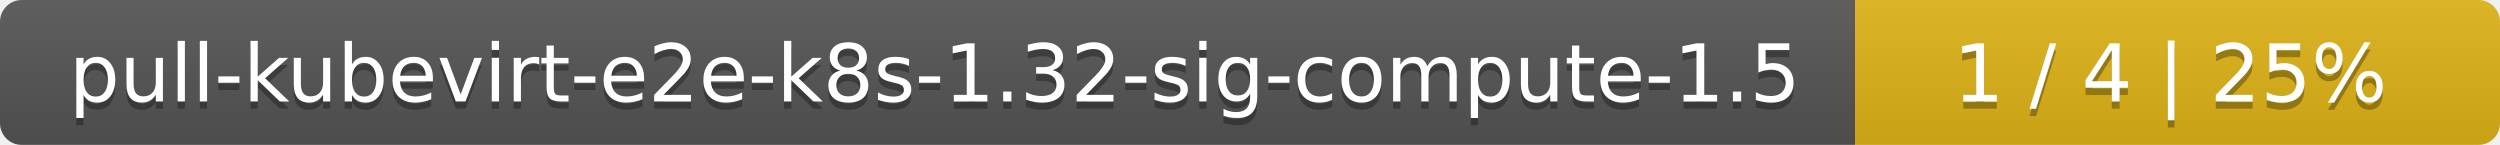
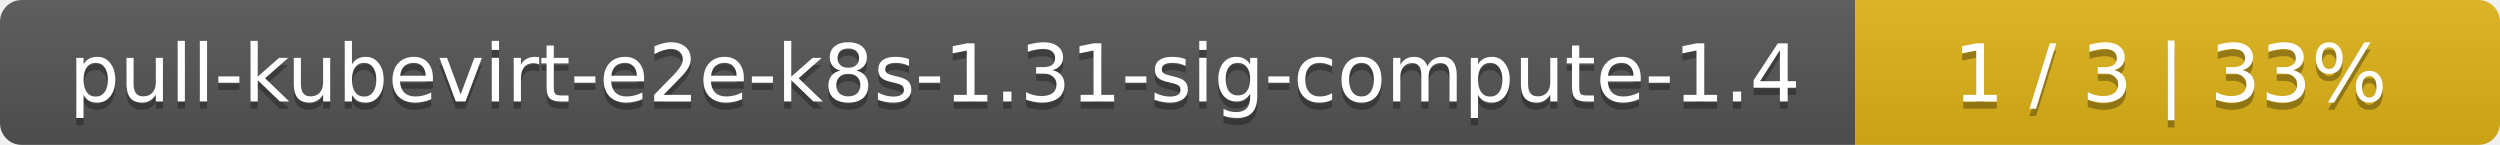
<svg xmlns="http://www.w3.org/2000/svg" width="345" height="20">
  <linearGradient id="smooth" x2="0" y2="100%">
    <stop offset="0" stop-color="#bbb" stop-opacity=".1" />
    <stop offset="1" stop-opacity=".1" />
  </linearGradient>
  <mask id="round">
    <rect width="345" height="20" rx="3" fill="#fff" />
  </mask>
  <g mask="url(#round)">
    <rect width="256" height="20" fill="#555" />
    <rect x="256" width="89" height="20" fill="#dfb317" />
    <rect width="345" height="20" fill="url(#smooth)" />
  </g>
  <g fill="#fff" text-anchor="middle" font-family="DejaVu Sans,Verdana,Geneva,sans-serif" font-size="11">
-     <text x="129" y="15" fill="#010101" fill-opacity=".3">pull-kubevirt-e2e-k8s-1.32-sig-compute-1.5</text>
-     <text x="129" y="14">pull-kubevirt-e2e-k8s-1.32-sig-compute-1.5</text>
-     <text x="299.5" y="15" fill="#010101" fill-opacity=".3">1 / 4    |    25%</text>
-     <text x="299.5" y="14">1 / 4    |    25%</text>
+     <text x="129" y="15" fill="#010101" fill-opacity=".3">pull-kubevirt-e2e-k8s-1.31-sig-compute-1.4</text>
+     <text x="129" y="14">pull-kubevirt-e2e-k8s-1.31-sig-compute-1.4</text>
+     <text x="299.5" y="15" fill="#010101" fill-opacity=".3">1 / 3    |    33%</text>
+     <text x="299.5" y="14">1 / 3    |    33%</text>
  </g>
</svg>
